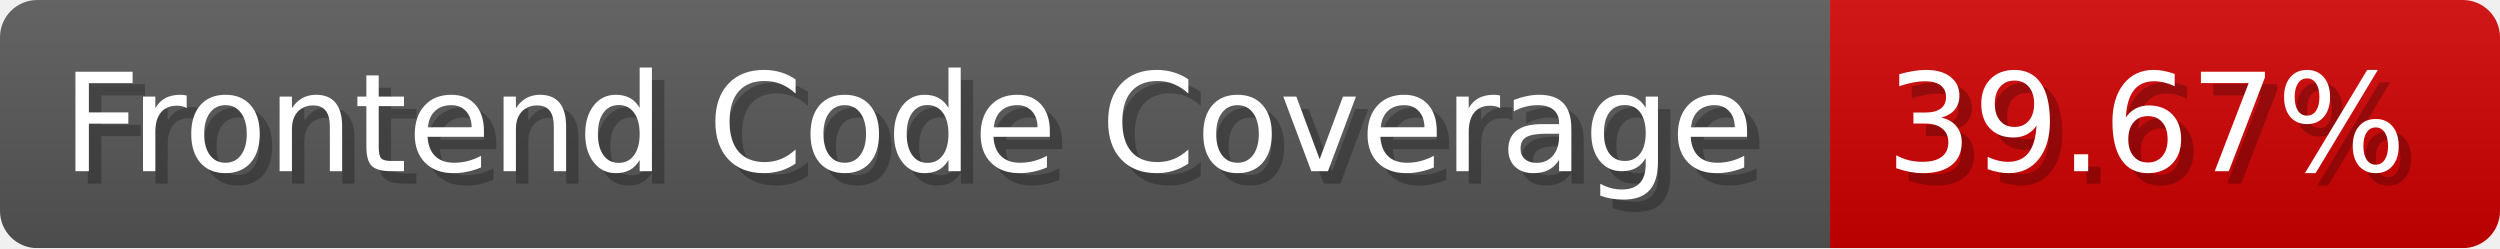
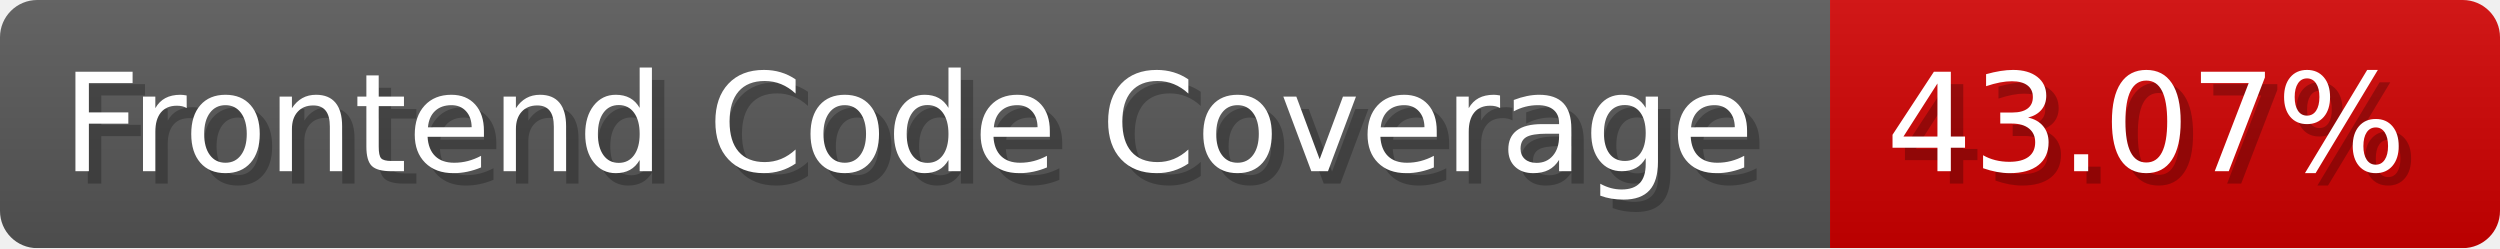
- <svg xmlns="http://www.w3.org/2000/svg" width="201.5" height="20" viewBox="0 0 2015 200" role="img" aria-label="Frontend Code Coverage: 39.67%">
-   <linearGradient id="AaLat" x2="0" y2="100%">
+ <svg xmlns="http://www.w3.org/2000/svg" width="201.5" height="20" viewBox="0 0 2015 200" role="img" aria-label="Frontend Code Coverage: 43.07%">
+   <linearGradient id="VPGza" x2="0" y2="100%">
    <stop offset="0" stop-opacity=".1" stop-color="#EEE" />
    <stop offset="1" stop-opacity=".1" />
  </linearGradient>
-   <mask id="CDNvU">
+   <mask id="mtjPI">
    <rect width="2015" height="200" rx="30" fill="#FFF" />
  </mask>
-   <g mask="url(#CDNvU)">
+   <g mask="url(#mtjPI)">
    <rect width="1475" height="200" fill="#555" />
    <rect width="540" height="200" fill="#ce0000" x="1475" />
-     <rect width="2015" height="200" fill="url(#AaLat)" />
+     <rect width="2015" height="200" fill="url(#VPGza)" />
  </g>
  <g aria-hidden="true" fill="#fff" text-anchor="start" font-family="Verdana,DejaVu Sans,sans-serif" font-size="110">
    <text x="60" y="148" textLength="1375" fill="#000" opacity="0.25">Frontend Code Coverage</text>
    <text x="50" y="138" textLength="1375">Frontend Code Coverage</text>
-     <text x="1530" y="148" textLength="440" fill="#000" opacity="0.25">39.67%</text>
-     <text x="1520" y="138" textLength="440">39.67%</text>
+     <text x="1530" y="148" textLength="440" fill="#000" opacity="0.25">43.07%</text>
+     <text x="1520" y="138" textLength="440">43.07%</text>
  </g>
</svg>
